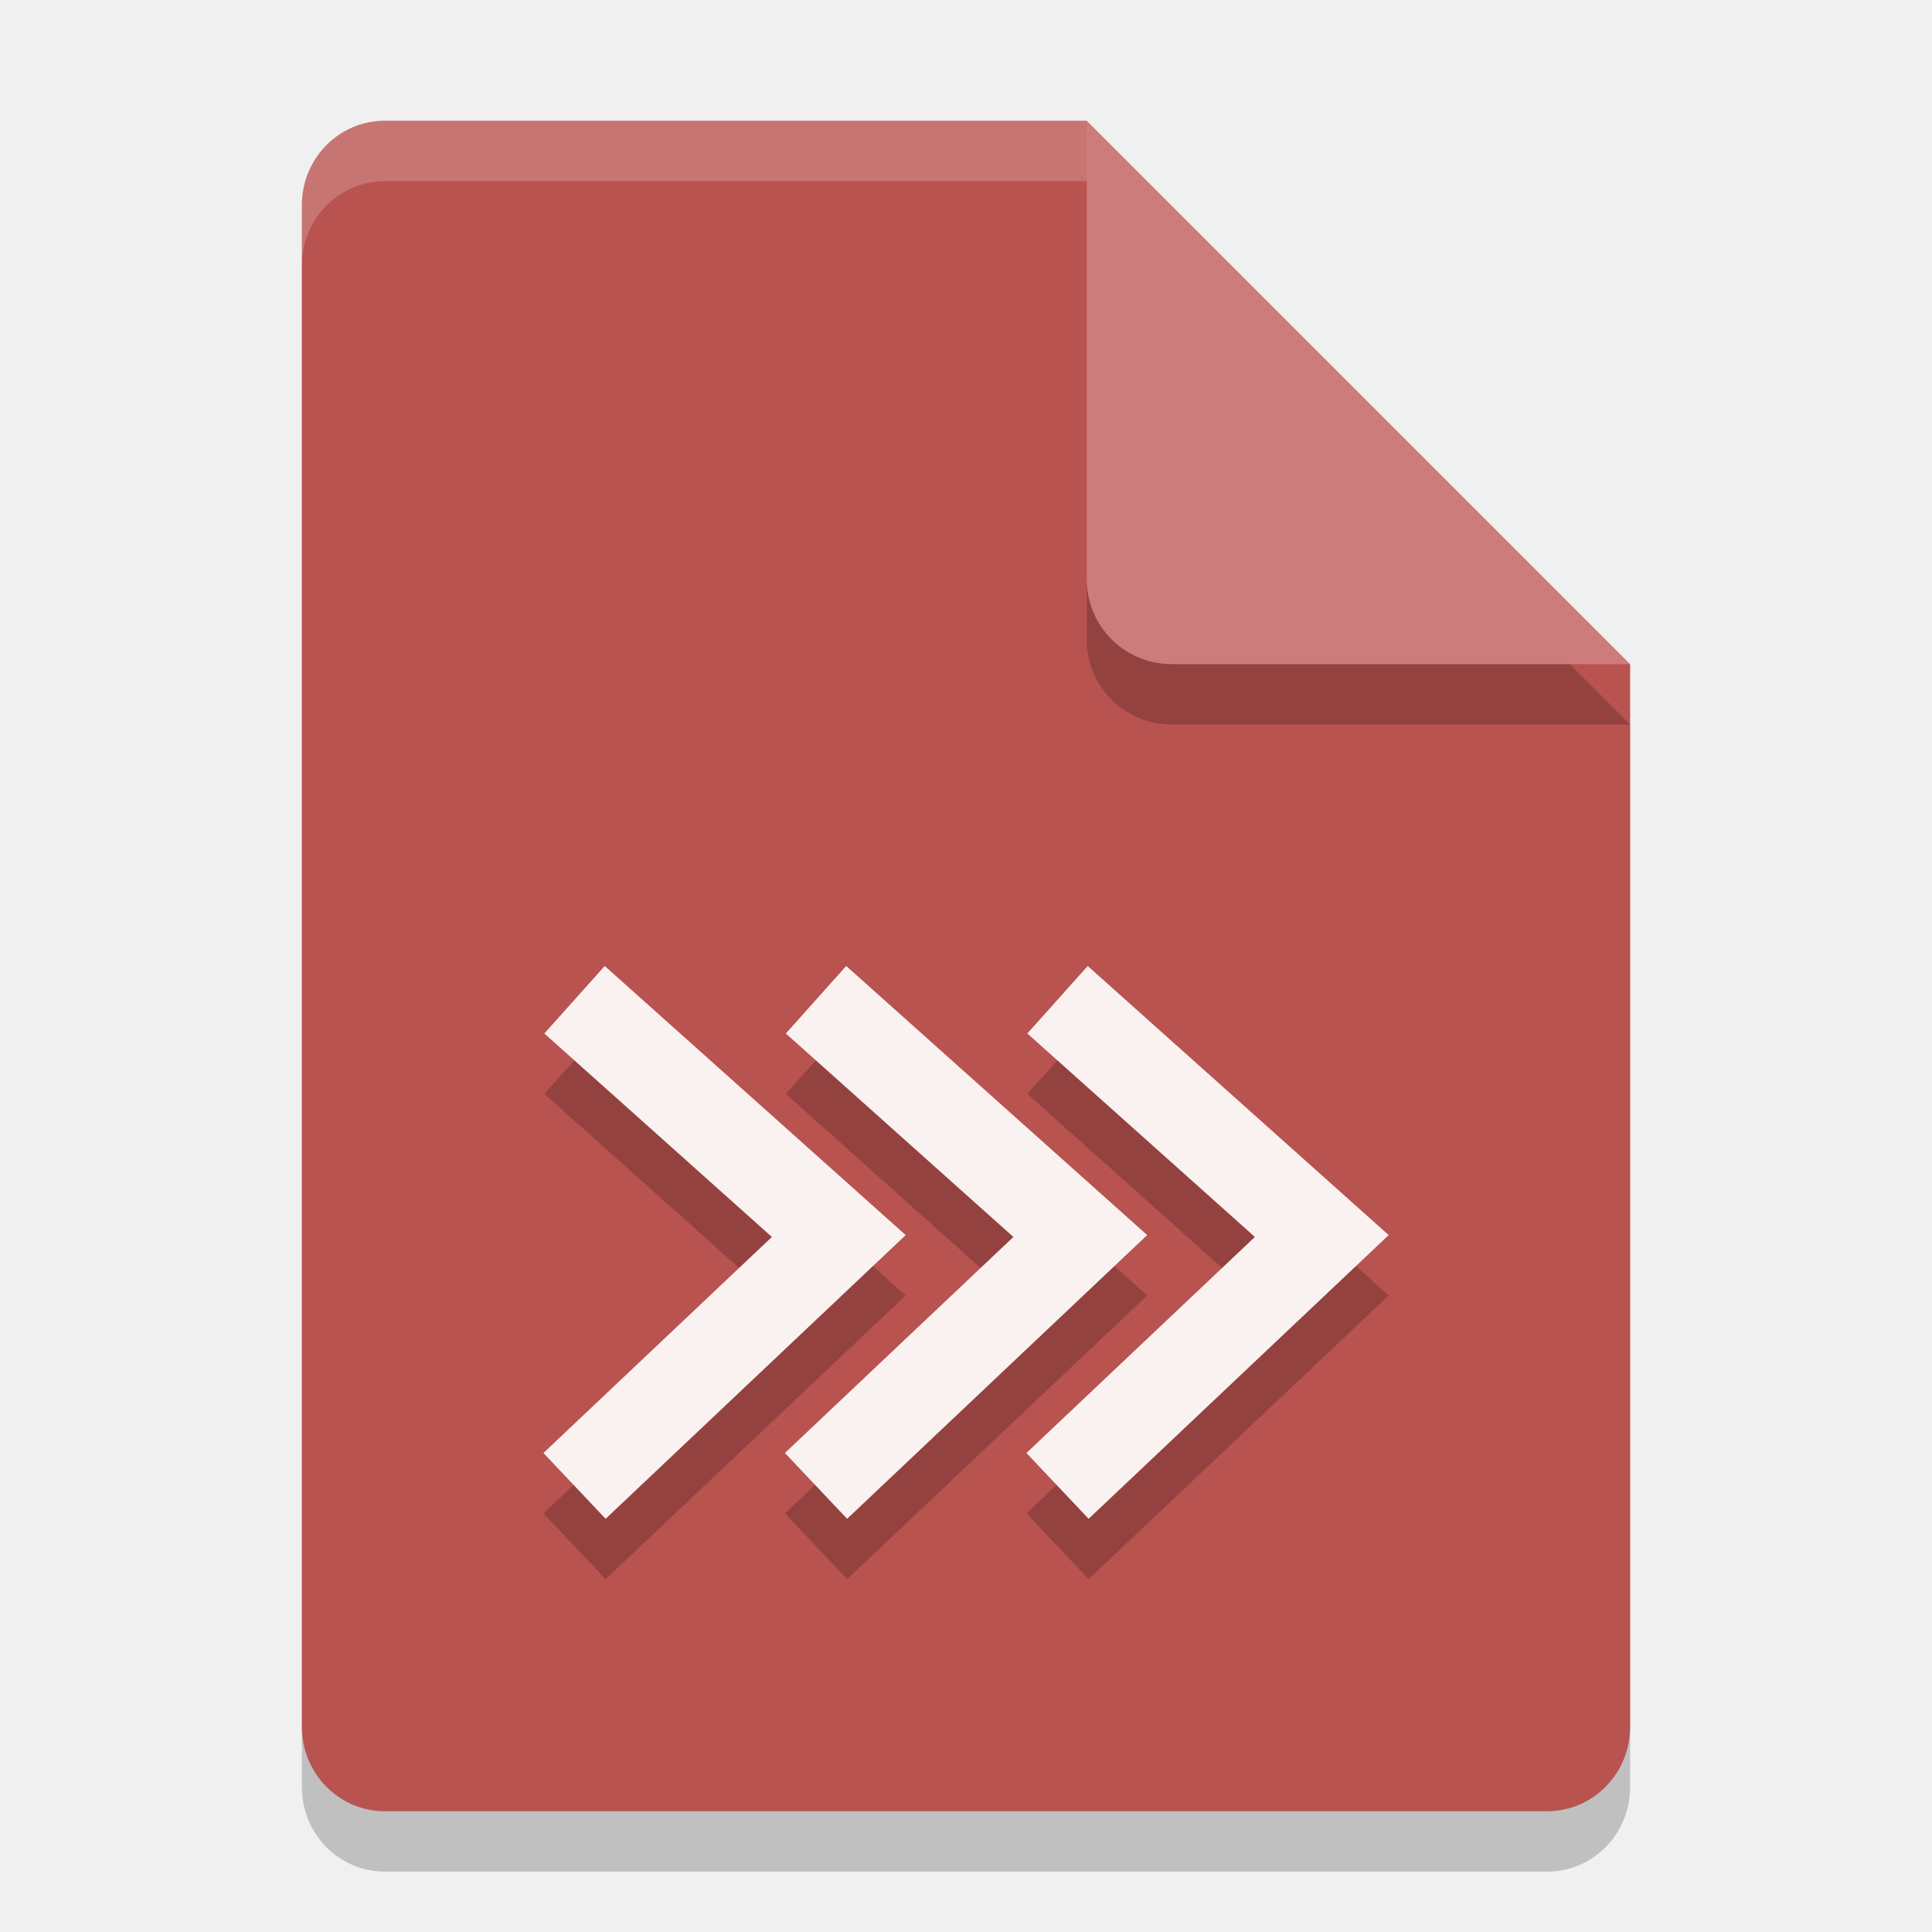
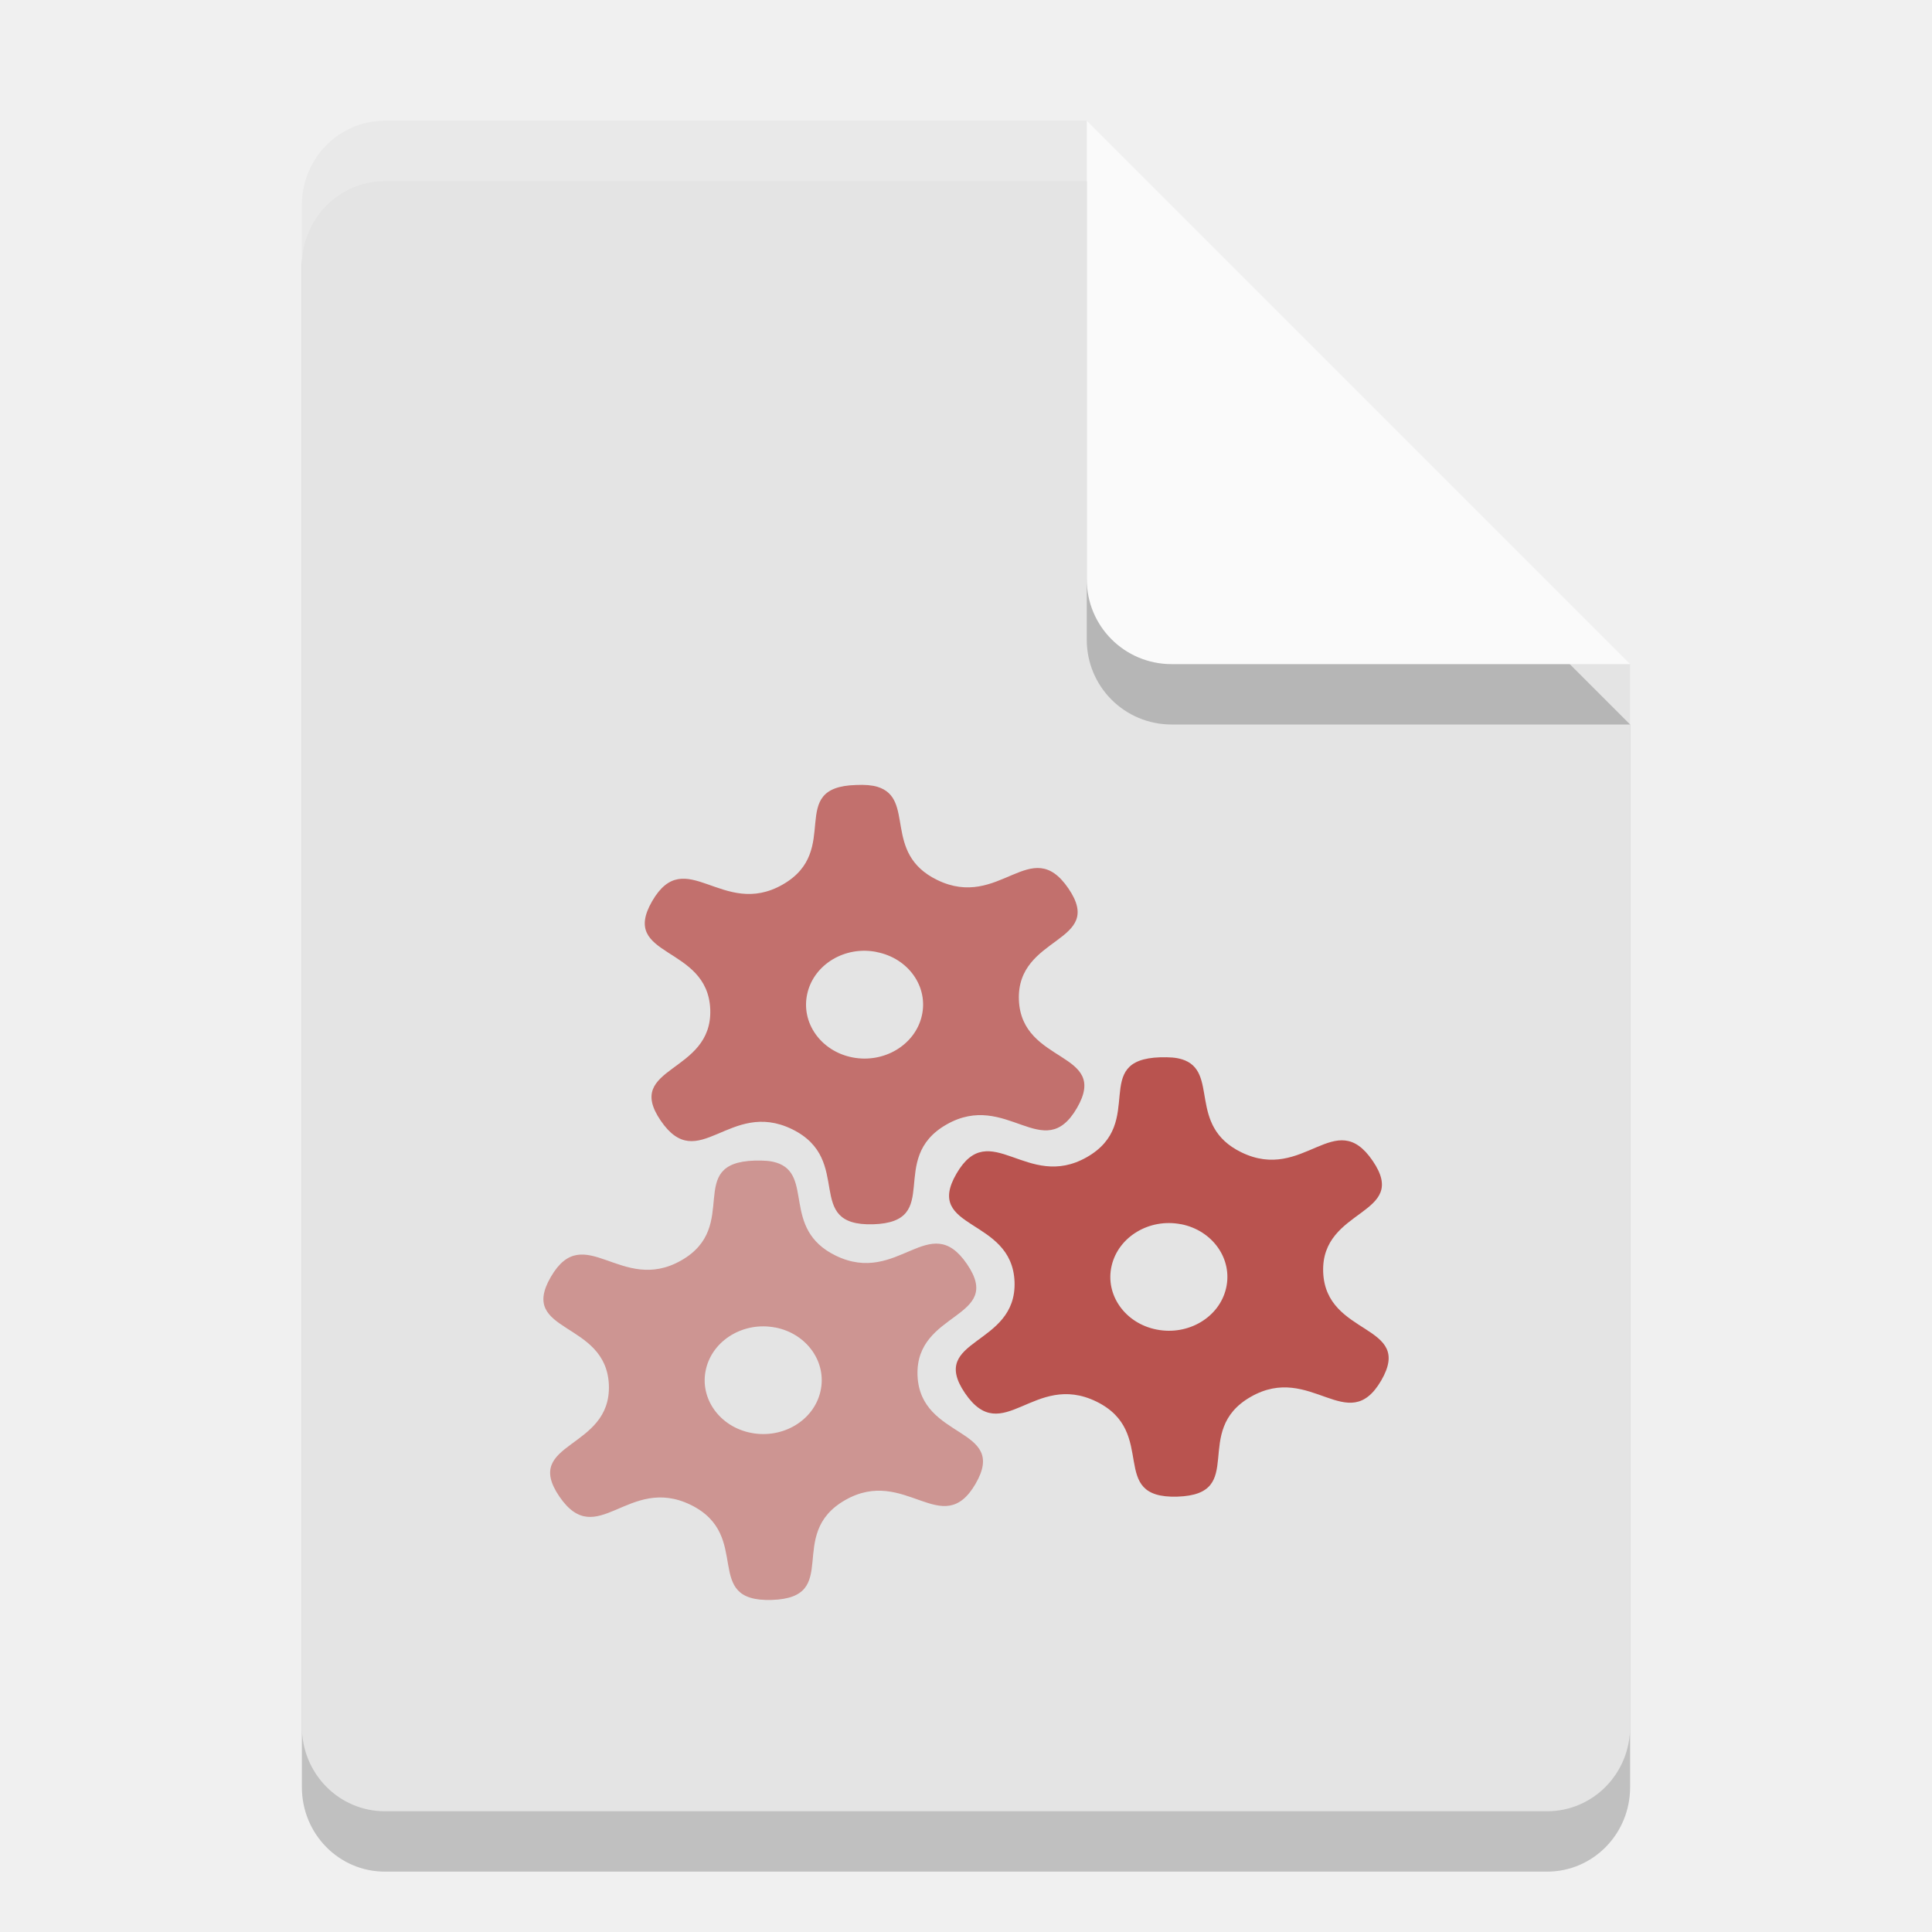
<svg xmlns="http://www.w3.org/2000/svg" width="32" height="32" version="1.1">
  <path style="opacity:0.2" d="m6.375 3c-0.762 0-1.375 0.624-1.375 1.4v25.2c0 0.775 0.613 1.4 1.375 1.4h19.25c0.761 0 1.375-0.625 1.375-1.4v-17.6l-7-2-2-7z" />
-   <path style="fill:#b9534f" d="m6.375 2c-0.762 0-1.375 0.624-1.375 1.4v25.2c0 0.775 0.613 1.4 1.375 1.4h19.25c0.761 0 1.375-0.625 1.375-1.4v-17.6l-7-2-2-7z" />
+   <path style="fill:#e4e4e4" d="m6.375 2c-0.762 0-1.375 0.624-1.375 1.4v25.2c0 0.775 0.613 1.4 1.375 1.4h19.25c0.761 0 1.375-0.625 1.375-1.4v-17.6l-7-2-2-7z" />
  <path style="opacity:0.2" d="m27 12-9-9v7.594c0 0.78 0.628 1.406 1.406 1.406z" />
-   <path style="fill:#cc7d7b" d="m27 11-9-9v7.594c0 0.78 0.628 1.406 1.406 1.406z" />
+   <path style="fill:#fafafa" d="m27 11-9-9v7.594c0 0.78 0.628 1.406 1.406 1.406z" />
  <path style="fill:#ffffff;opacity:0.2" d="M 6.375,2 C 5.613,2 5,2.625 5,3.4 v 1 C 5,3.625 5.613,3 6.375,3 H 18 V 2 Z" />
-   <path style="opacity:0.2" d="m10.016 17-1 1.118 3.769 3.37-3.784 3.578 1.03 1.09 4.97-4.699zm4 0-1 1.118 3.769 3.37-3.784 3.578 1.03 1.09 4.97-4.699zm4 0-1 1.118 3.769 3.37-3.784 3.578 1.03 1.09 4.97-4.699z" />
-   <path style="fill:#f9f2f1" d="m10.016 16-1 1.118 3.769 3.37-3.784 3.578 1.03 1.09 4.97-4.699zm4 0-1 1.118 3.769 3.37-3.784 3.578 1.03 1.09 4.97-4.699zm4 0-1 1.118 3.769 3.37-3.784 3.578 1.03 1.09 4.97-4.699z" />
+   <path style="fill:#b9534f" d="m 19.573,17.544 c 0.633,0.194 0.079,1.099 0.988,1.542 1.037,0.505 1.552,-0.774 2.175,0.141 0.623,0.912 -0.86,0.771 -0.82,1.844 0.043,1.073 1.512,0.846 0.961,1.795 -0.551,0.945 -1.165,-0.299 -2.159,0.269 -0.997,0.568 -0.043,1.617 -1.217,1.654 -1.175,0.036 -0.302,-1.066 -1.342,-1.575 -1.037,-0.505 -1.552,0.774 -2.175,-0.138 -0.623,-0.915 0.86,-0.771 0.82,-1.847 -0.043,-1.073 -1.512,-0.846 -0.961,-1.791 0.551,-0.948 1.165,0.295 2.159,-0.272 0.997,-0.568 0.043,-1.617 1.217,-1.654 0.148,-0.003 0.262,0.003 0.354,0.033 z m -0.013,2.733 c -0.522,-0.102 -1.037,0.207 -1.148,0.689 -0.112,0.479 0.223,0.955 0.748,1.056 0.522,0.102 1.037,-0.203 1.148,-0.686 0.112,-0.482 -0.223,-0.958 -0.748,-1.06 z m 0,0" />
+   <path style="opacity:0.8;fill:#b9534f" d="m 14.533,13.032 c 0.633,0.194 0.079,1.099 0.988,1.542 1.037,0.508 1.552,-0.771 2.175,0.141 0.623,0.912 -0.86,0.771 -0.82,1.847 0.043,1.073 1.512,0.843 0.961,1.791 -0.551,0.948 -1.165,-0.295 -2.159,0.272 -0.997,0.568 -0.043,1.617 -1.217,1.653 -1.175,0.033 -0.302,-1.066 -1.342,-1.575 -1.037,-0.505 -1.552,0.771 -2.175,-0.141 -0.623,-0.912 0.86,-0.771 0.82,-1.844 -0.043,-1.073 -1.512,-0.846 -0.961,-1.794 0.551,-0.948 1.165,0.295 2.159,-0.272 0.997,-0.568 0.043,-1.617 1.217,-1.65 0.148,-0.007 0.262,0.003 0.354,0.03 z m -0.013,2.736 c -0.522,-0.105 -1.037,0.203 -1.148,0.686 -0.112,0.482 0.223,0.958 0.748,1.06 0.522,0.102 1.037,-0.207 1.148,-0.689 0.112,-0.482 -0.223,-0.955 -0.748,-1.056 z m 0,0" />
+   <path style="opacity:0.55;fill:#b9534f" d="m 12.854,19.255 c 0.633,0.194 0.079,1.099 0.988,1.542 1.037,0.505 1.552,-0.774 2.175,0.141 0.623,0.912 -0.86,0.771 -0.82,1.844 0.043,1.073 1.512,0.846 0.961,1.795 -0.551,0.945 -1.165,-0.299 -2.159,0.269 -0.997,0.568 -0.043,1.617 -1.217,1.654 -1.175,0.036 -0.302,-1.066 -1.342,-1.575 -1.037,-0.505 -1.552,0.774 -2.175,-0.138 -0.623,-0.915 0.86,-0.771 0.82,-1.847 -0.043,-1.073 -1.512,-0.846 -0.961,-1.791 0.551,-0.948 1.165,0.295 2.159,-0.272 0.997,-0.568 0.043,-1.617 1.217,-1.654 0.148,-0.003 0.262,0.003 0.354,0.033 z m -0.013,2.733 c -0.522,-0.102 -1.037,0.207 -1.148,0.689 -0.112,0.479 0.223,0.955 0.748,1.056 0.522,0.102 1.037,-0.203 1.148,-0.686 0.112,-0.482 -0.223,-0.958 -0.748,-1.06 z m 0,0" />
</svg>
